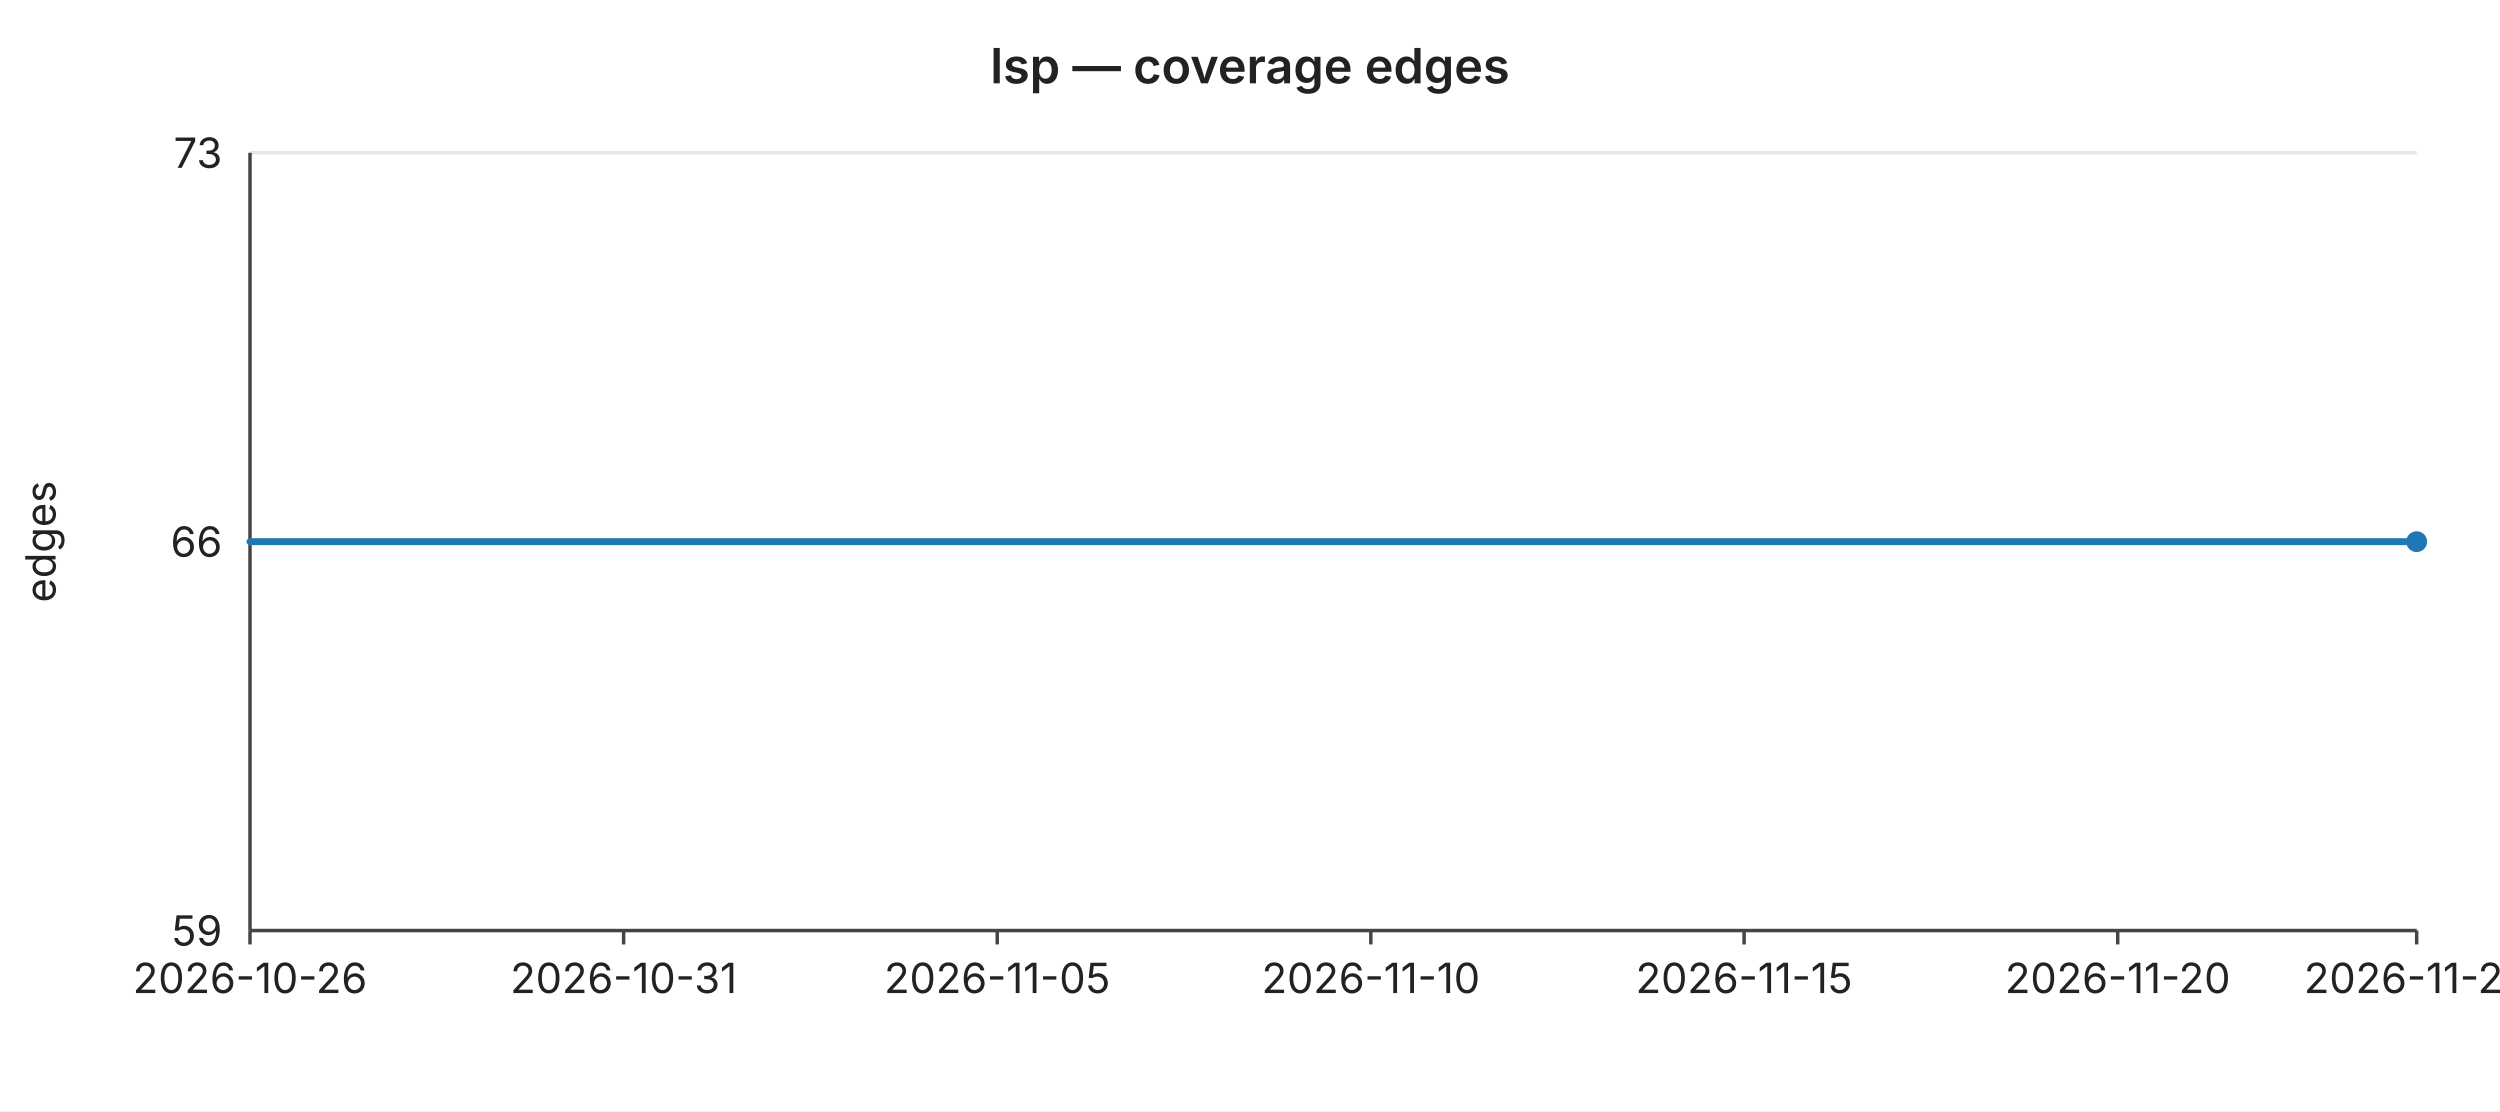
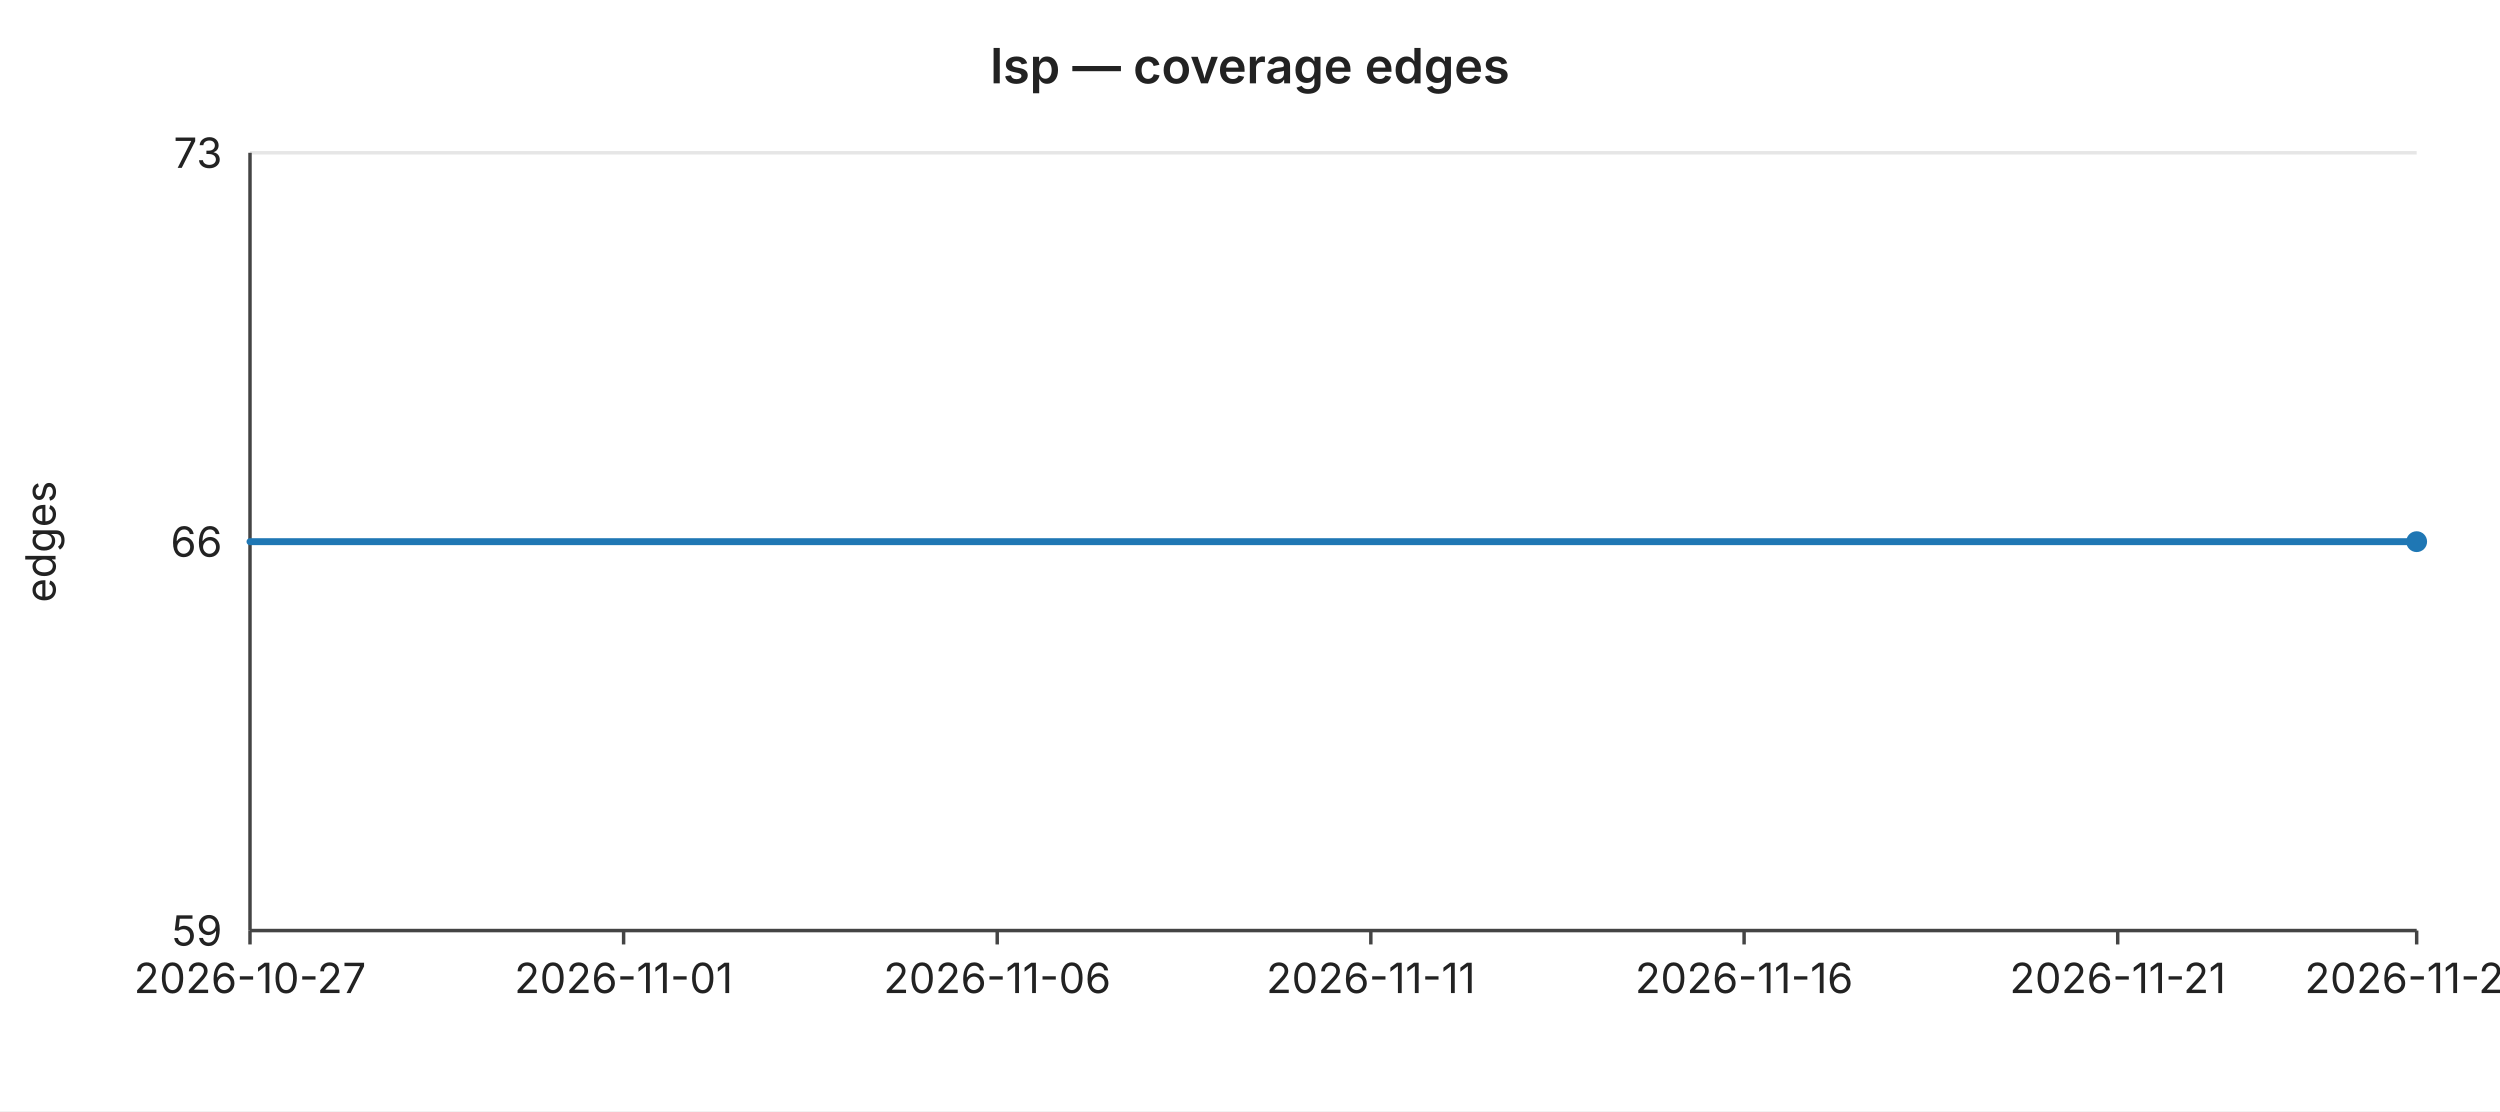
<svg xmlns="http://www.w3.org/2000/svg" width="720" height="320" viewBox="0 0 720 320" font-family="-apple-system,BlinkMacSystemFont,Segoe UI,sans-serif" font-size="12">
  <rect width="720" height="320" fill="#ffffff" />
  <text x="360" y="24" text-anchor="middle" font-size="14" font-weight="600" fill="#222">lsp — coverage edges</text>
  <line x1="72" y1="44.0" x2="696" y2="44.0" stroke="#e6e6e6" stroke-width="1" />
  <text x="64" y="44.0" text-anchor="end" dominant-baseline="middle" fill="#222">73</text>
  <line x1="72" y1="156.0" x2="696" y2="156.0" stroke="#e6e6e6" stroke-width="1" />
  <text x="64" y="156.0" text-anchor="end" dominant-baseline="middle" fill="#222">66</text>
  <line x1="72" y1="268.0" x2="696" y2="268.0" stroke="#e6e6e6" stroke-width="1" />
  <text x="64" y="268.0" text-anchor="end" dominant-baseline="middle" fill="#222">59</text>
  <text x="16" y="156" text-anchor="middle" fill="#222" transform="rotate(-90 16 156)">edges</text>
  <line x1="72" y1="44" x2="72" y2="268" stroke="#444" stroke-width="1" />
  <line x1="72" y1="268" x2="696" y2="268" stroke="#444" stroke-width="1" />
  <line x1="72.0" y1="268" x2="72.0" y2="272" stroke="#444" stroke-width="1" />
-   <text x="72.0" y="286" text-anchor="middle" fill="#222">2026-10-26</text>
+   <text x="72.0" y="286" text-anchor="middle" fill="#222">2026-10-27</text>
  <line x1="179.6" y1="268" x2="179.6" y2="272" stroke="#444" stroke-width="1" />
-   <text x="179.6" y="286" text-anchor="middle" fill="#222">2026-10-31</text>
+   <text x="179.6" y="286" text-anchor="middle" fill="#222">2026-11-01</text>
  <line x1="287.2" y1="268" x2="287.2" y2="272" stroke="#444" stroke-width="1" />
-   <text x="287.2" y="286" text-anchor="middle" fill="#222">2026-11-05</text>
+   <text x="287.2" y="286" text-anchor="middle" fill="#222">2026-11-06</text>
  <line x1="394.8" y1="268" x2="394.8" y2="272" stroke="#444" stroke-width="1" />
-   <text x="394.8" y="286" text-anchor="middle" fill="#222">2026-11-10</text>
+   <text x="394.8" y="286" text-anchor="middle" fill="#222">2026-11-11</text>
  <line x1="502.3" y1="268" x2="502.3" y2="272" stroke="#444" stroke-width="1" />
-   <text x="502.3" y="286" text-anchor="middle" fill="#222">2026-11-15</text>
+   <text x="502.3" y="286" text-anchor="middle" fill="#222">2026-11-16</text>
  <line x1="609.9" y1="268" x2="609.9" y2="272" stroke="#444" stroke-width="1" />
-   <text x="609.9" y="286" text-anchor="middle" fill="#222">2026-11-20</text>
+   <text x="609.9" y="286" text-anchor="middle" fill="#222">2026-11-21</text>
  <line x1="696.0" y1="268" x2="696.0" y2="272" stroke="#444" stroke-width="1" />
-   <text x="696.0" y="286" text-anchor="middle" fill="#222">2026-11-24</text>
+   <text x="696.0" y="286" text-anchor="middle" fill="#222">2026-11-25</text>
  <polyline fill="none" stroke="#1f77b4" stroke-width="2" stroke-linejoin="round" stroke-linecap="round" points="72.0,156.0 93.5,156.0 115.0,156.0 136.6,156.0 158.1,156.0 179.6,156.0 201.1,156.0 222.6,156.0 244.1,156.0 265.7,156.0 287.2,156.0 308.7,156.0 330.2,156.0 351.7,156.0 373.2,156.0 394.8,156.0 416.3,156.0 437.8,156.0 459.3,156.0 480.8,156.0 502.3,156.0 523.9,156.0 545.4,156.0 566.9,156.0 588.4,156.0 609.9,156.0 631.4,156.0 653.0,156.0 674.5,156.0 696.0,156.0" />
  <circle cx="696.0" cy="156.0" r="3" fill="#1f77b4" />
</svg>
